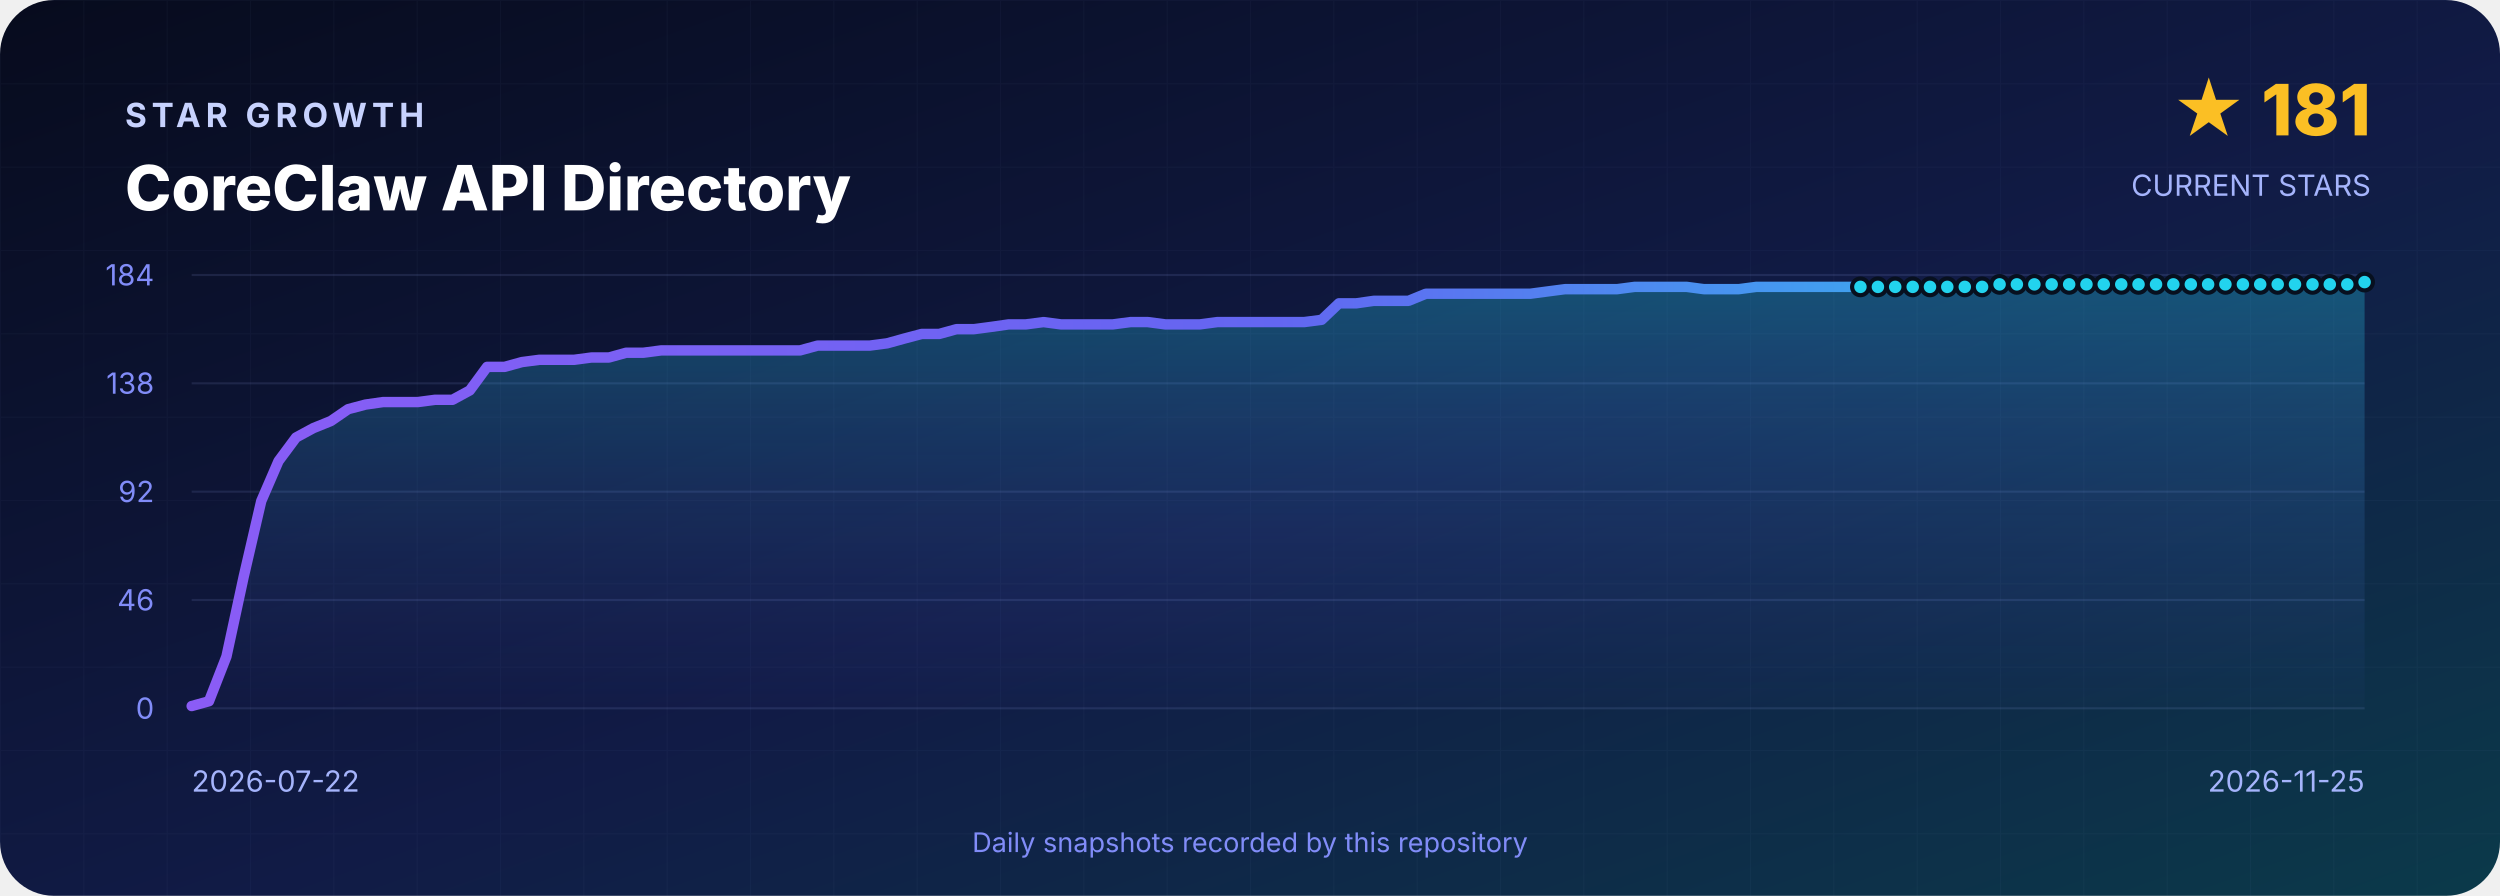
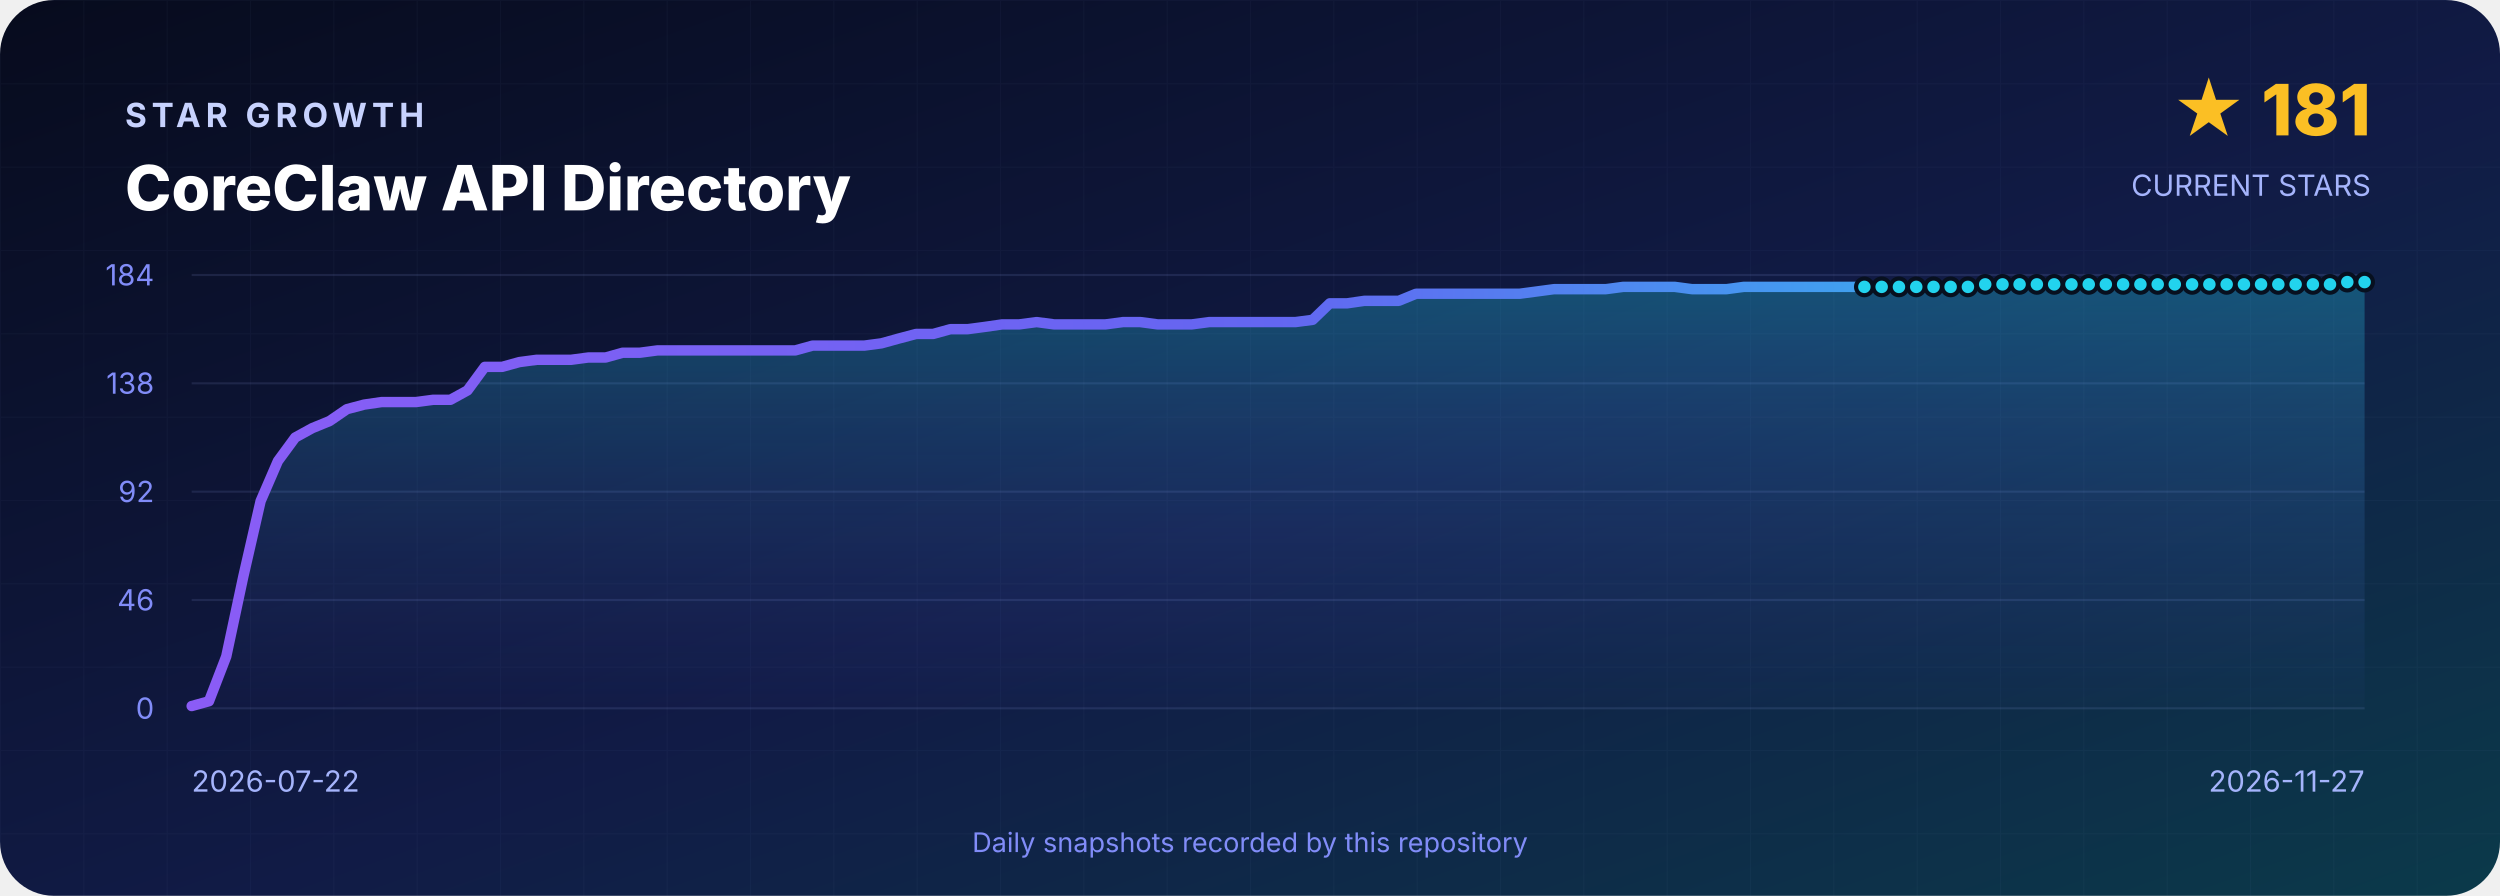
<svg xmlns="http://www.w3.org/2000/svg" width="1200" height="430" viewBox="0 0 1200 430" role="img" aria-labelledby="title desc">
  <defs>
    <linearGradient id="background" x1="0" y1="0" x2="1" y2="1">
      <stop offset="0" stop-color="#070B1D" />
      <stop offset=".55" stop-color="#111B46" />
      <stop offset="1" stop-color="#0B3A4A" />
    </linearGradient>
    <linearGradient id="line" x1="0" y1="0" x2="1" y2="0">
      <stop stop-color="#8B5CF6" />
      <stop offset=".5" stop-color="#6366F1" />
      <stop offset="1" stop-color="#22D3EE" />
    </linearGradient>
    <linearGradient id="area" x1="0" y1="0" x2="0" y2="1">
      <stop stop-color="#22D3EE" stop-opacity=".3" />
      <stop offset="1" stop-color="#6366F1" stop-opacity=".02" />
    </linearGradient>
    <pattern id="grid" width="40" height="40" patternUnits="userSpaceOnUse">
      <path d="M40 0H0V40" fill="none" stroke="#A5B4FC" stroke-opacity=".035" />
    </pattern>
  </defs>
  <rect width="1200" height="430" rx="26" fill="url(#background)" />
  <rect width="1200" height="430" rx="26" fill="url(#grid)" />
  <g font-family="Inter,Segoe UI,Arial,sans-serif">
    <text x="60" y="61" fill="#C7D2FE" font-size="16" font-weight="700" letter-spacing="2.4">STAR GROWTH</text>
    <text x="60" y="101" fill="#FFFFFF" font-size="30" font-weight="800">CoreClaw API Directory</text>
    <text x="1138" y="65" text-anchor="end" fill="#FBBF24" font-size="34" font-weight="800">★ 181</text>
    <text x="1138" y="94" text-anchor="end" fill="#A5B4FC" font-size="14">CURRENT STARS</text>
    <line x1="92" y1="132.0" x2="1135" y2="132.0" stroke="#A5B4FC" stroke-opacity=".12" />
    <text x="74" y="137.0" text-anchor="end" fill="#818CF8" font-size="14">184</text>
    <line x1="92" y1="184.0" x2="1135" y2="184.0" stroke="#A5B4FC" stroke-opacity=".12" />
    <text x="74" y="189.0" text-anchor="end" fill="#818CF8" font-size="14">138</text>
    <line x1="92" y1="236.0" x2="1135" y2="236.0" stroke="#A5B4FC" stroke-opacity=".12" />
    <text x="74" y="241.0" text-anchor="end" fill="#818CF8" font-size="14">92</text>
    <line x1="92" y1="288.0" x2="1135" y2="288.0" stroke="#A5B4FC" stroke-opacity=".12" />
    <text x="74" y="293.0" text-anchor="end" fill="#818CF8" font-size="14">46</text>
    <line x1="92" y1="340.0" x2="1135" y2="340.0" stroke="#A5B4FC" stroke-opacity=".12" />
    <text x="74" y="345.0" text-anchor="end" fill="#818CF8" font-size="14">0</text>
-     <path d="M 92.0 340 L 92.0 338.9 L 100.3 336.6 L 108.7 315.1 L 117.0 276.7 L 125.4 240.5 L 133.7 221.3 L 142.1 210.0 L 150.4 205.5 L 158.8 202.1 L 167.1 196.4 L 175.4 194.2 L 183.8 193.0 L 192.1 193.0 L 200.5 193.0 L 208.8 191.9 L 217.2 191.9 L 225.5 187.4 L 233.8 176.1 L 242.2 176.1 L 250.5 173.8 L 258.9 172.7 L 267.2 172.7 L 275.6 172.7 L 283.9 171.6 L 292.3 171.6 L 300.6 169.3 L 308.9 169.3 L 317.3 168.2 L 325.6 168.2 L 334.0 168.2 L 342.3 168.2 L 350.7 168.2 L 359.0 168.2 L 367.4 168.2 L 375.7 168.2 L 384.0 168.2 L 392.4 165.9 L 400.7 165.9 L 409.1 165.9 L 417.4 165.9 L 425.8 164.8 L 434.1 162.5 L 442.4 160.3 L 450.8 160.3 L 459.1 158.0 L 467.5 158.0 L 475.8 156.9 L 484.2 155.7 L 492.5 155.7 L 500.9 154.6 L 509.2 155.7 L 517.5 155.7 L 525.9 155.7 L 534.2 155.7 L 542.6 154.6 L 550.9 154.6 L 559.3 155.7 L 567.6 155.7 L 576.0 155.7 L 584.3 154.6 L 592.6 154.6 L 601.0 154.6 L 609.3 154.6 L 617.7 154.6 L 626.0 154.6 L 634.4 153.5 L 642.7 145.6 L 651.0 145.6 L 659.4 144.4 L 667.7 144.4 L 676.1 144.4 L 684.4 141.0 L 692.8 141.0 L 701.1 141.0 L 709.5 141.0 L 717.8 141.0 L 726.1 141.0 L 734.5 141.0 L 742.8 139.9 L 751.2 138.8 L 759.5 138.8 L 767.9 138.8 L 776.2 138.8 L 784.6 137.7 L 792.9 137.7 L 801.2 137.7 L 809.6 137.7 L 817.9 138.8 L 826.3 138.8 L 834.6 138.8 L 843.0 137.7 L 851.3 137.7 L 859.6 137.7 L 868.0 137.7 L 876.3 137.7 L 884.7 137.7 L 893.0 137.7 L 901.4 137.7 L 909.7 137.7 L 918.1 137.7 L 926.4 137.7 L 934.7 137.7 L 943.1 137.7 L 951.4 137.7 L 959.8 136.5 L 968.1 136.5 L 976.5 136.5 L 984.8 136.5 L 993.2 136.5 L 1001.5 136.5 L 1009.8 136.5 L 1018.2 136.5 L 1026.5 136.5 L 1034.9 136.5 L 1043.2 136.5 L 1051.6 136.5 L 1059.9 136.5 L 1068.2 136.5 L 1076.6 136.5 L 1084.9 136.5 L 1093.3 136.5 L 1101.6 136.5 L 1110.0 136.5 L 1118.3 136.5 L 1126.7 136.5 L 1135.0 135.4 L 1135.0 340 Z" fill="url(#area)" />
-     <polyline points="92.0,338.9 100.3,336.6 108.7,315.1 117.0,276.7 125.4,240.5 133.7,221.3 142.1,210.0 150.4,205.5 158.8,202.1 167.1,196.4 175.4,194.2 183.8,193.0 192.1,193.0 200.5,193.0 208.8,191.9 217.2,191.9 225.5,187.4 233.8,176.1 242.2,176.1 250.5,173.8 258.9,172.7 267.2,172.7 275.6,172.7 283.9,171.6 292.3,171.6 300.6,169.3 308.9,169.3 317.3,168.2 325.6,168.2 334.0,168.2 342.3,168.2 350.7,168.2 359.0,168.2 367.4,168.2 375.7,168.2 384.0,168.2 392.4,165.9 400.7,165.9 409.1,165.9 417.4,165.9 425.8,164.8 434.1,162.5 442.4,160.3 450.8,160.3 459.1,158.0 467.5,158.0 475.8,156.9 484.2,155.7 492.5,155.7 500.9,154.6 509.2,155.7 517.5,155.7 525.9,155.7 534.2,155.7 542.6,154.6 550.9,154.6 559.3,155.7 567.6,155.7 576.0,155.7 584.3,154.6 592.6,154.6 601.0,154.6 609.3,154.6 617.7,154.6 626.0,154.6 634.4,153.5 642.7,145.6 651.0,145.6 659.4,144.4 667.7,144.4 676.1,144.4 684.4,141.0 692.8,141.0 701.1,141.0 709.5,141.0 717.8,141.0 726.1,141.0 734.5,141.0 742.8,139.9 751.2,138.8 759.5,138.8 767.9,138.8 776.2,138.8 784.6,137.7 792.9,137.7 801.2,137.7 809.6,137.7 817.9,138.8 826.3,138.8 834.6,138.8 843.0,137.7 851.3,137.7 859.6,137.7 868.0,137.7 876.3,137.7 884.7,137.7 893.0,137.7 901.4,137.7 909.7,137.7 918.1,137.7 926.4,137.7 934.7,137.7 943.1,137.7 951.4,137.7 959.8,136.5 968.1,136.5 976.5,136.5 984.8,136.5 993.2,136.5 1001.5,136.5 1009.8,136.5 1018.2,136.5 1026.5,136.5 1034.9,136.5 1043.2,136.5 1051.6,136.5 1059.9,136.5 1068.2,136.5 1076.6,136.5 1084.9,136.5 1093.3,136.5 1101.6,136.5 1110.0,136.5 1118.3,136.5 1126.7,136.5 1135.0,135.4" fill="none" stroke="url(#line)" stroke-width="5" stroke-linejoin="round" stroke-linecap="round" />
-     <circle cx="893.0" cy="137.7" r="4" fill="#22D3EE" stroke="#07101F" stroke-width="2" />
-     <circle cx="901.4" cy="137.7" r="4" fill="#22D3EE" stroke="#07101F" stroke-width="2" />
-     <circle cx="909.7" cy="137.7" r="4" fill="#22D3EE" stroke="#07101F" stroke-width="2" />
-     <circle cx="918.1" cy="137.7" r="4" fill="#22D3EE" stroke="#07101F" stroke-width="2" />
-     <circle cx="926.4" cy="137.7" r="4" fill="#22D3EE" stroke="#07101F" stroke-width="2" />
-     <circle cx="934.7" cy="137.7" r="4" fill="#22D3EE" stroke="#07101F" stroke-width="2" />
-     <circle cx="943.1" cy="137.7" r="4" fill="#22D3EE" stroke="#07101F" stroke-width="2" />
-     <circle cx="951.4" cy="137.7" r="4" fill="#22D3EE" stroke="#07101F" stroke-width="2" />
-     <circle cx="959.8" cy="136.5" r="4" fill="#22D3EE" stroke="#07101F" stroke-width="2" />
-     <circle cx="968.1" cy="136.5" r="4" fill="#22D3EE" stroke="#07101F" stroke-width="2" />
-     <circle cx="976.5" cy="136.5" r="4" fill="#22D3EE" stroke="#07101F" stroke-width="2" />
-     <circle cx="984.8" cy="136.5" r="4" fill="#22D3EE" stroke="#07101F" stroke-width="2" />
-     <circle cx="993.2" cy="136.5" r="4" fill="#22D3EE" stroke="#07101F" stroke-width="2" />
-     <circle cx="1001.5" cy="136.5" r="4" fill="#22D3EE" stroke="#07101F" stroke-width="2" />
-     <circle cx="1009.8" cy="136.5" r="4" fill="#22D3EE" stroke="#07101F" stroke-width="2" />
-     <circle cx="1018.2" cy="136.5" r="4" fill="#22D3EE" stroke="#07101F" stroke-width="2" />
-     <circle cx="1026.5" cy="136.5" r="4" fill="#22D3EE" stroke="#07101F" stroke-width="2" />
-     <circle cx="1034.9" cy="136.5" r="4" fill="#22D3EE" stroke="#07101F" stroke-width="2" />
-     <circle cx="1043.2" cy="136.5" r="4" fill="#22D3EE" stroke="#07101F" stroke-width="2" />
-     <circle cx="1051.6" cy="136.5" r="4" fill="#22D3EE" stroke="#07101F" stroke-width="2" />
-     <circle cx="1059.9" cy="136.5" r="4" fill="#22D3EE" stroke="#07101F" stroke-width="2" />
-     <circle cx="1068.2" cy="136.5" r="4" fill="#22D3EE" stroke="#07101F" stroke-width="2" />
-     <circle cx="1076.6" cy="136.5" r="4" fill="#22D3EE" stroke="#07101F" stroke-width="2" />
-     <circle cx="1084.9" cy="136.5" r="4" fill="#22D3EE" stroke="#07101F" stroke-width="2" />
-     <circle cx="1093.3" cy="136.5" r="4" fill="#22D3EE" stroke="#07101F" stroke-width="2" />
-     <circle cx="1101.6" cy="136.5" r="4" fill="#22D3EE" stroke="#07101F" stroke-width="2" />
-     <circle cx="1110.0" cy="136.5" r="4" fill="#22D3EE" stroke="#07101F" stroke-width="2" />
-     <circle cx="1118.3" cy="136.5" r="4" fill="#22D3EE" stroke="#07101F" stroke-width="2" />
-     <circle cx="1126.7" cy="136.5" r="4" fill="#22D3EE" stroke="#07101F" stroke-width="2" />
+     <path d="M 92.0 340 L 92.0 338.9 L 100.3 336.6 L 108.6 315.1 L 116.8 276.7 L 125.1 240.5 L 133.4 221.3 L 141.7 210.0 L 149.9 205.5 L 158.2 202.1 L 166.5 196.4 L 174.8 194.2 L 183.1 193.0 L 191.3 193.0 L 199.6 193.0 L 207.9 191.9 L 216.2 191.9 L 224.4 187.4 L 232.7 176.1 L 241.0 176.1 L 249.3 173.8 L 257.6 172.7 L 265.8 172.7 L 274.1 172.7 L 282.4 171.6 L 290.7 171.6 L 298.9 169.3 L 307.2 169.3 L 315.5 168.2 L 323.8 168.2 L 332.1 168.2 L 340.3 168.2 L 348.6 168.2 L 356.9 168.2 L 365.2 168.2 L 373.4 168.2 L 381.7 168.2 L 390.0 165.9 L 398.3 165.9 L 406.6 165.9 L 414.8 165.9 L 423.1 164.8 L 431.4 162.5 L 439.7 160.3 L 447.9 160.3 L 456.2 158.0 L 464.5 158.0 L 472.8 156.9 L 481.1 155.7 L 489.3 155.7 L 497.6 154.6 L 505.9 155.7 L 514.2 155.7 L 522.4 155.7 L 530.7 155.7 L 539.0 154.6 L 547.3 154.6 L 555.6 155.7 L 563.8 155.7 L 572.1 155.7 L 580.4 154.6 L 588.7 154.6 L 596.9 154.6 L 605.2 154.6 L 613.5 154.6 L 621.8 154.6 L 630.1 153.5 L 638.3 145.6 L 646.6 145.6 L 654.9 144.4 L 663.2 144.4 L 671.4 144.4 L 679.7 141.0 L 688.0 141.0 L 696.3 141.0 L 704.6 141.0 L 712.8 141.0 L 721.1 141.0 L 729.4 141.0 L 737.7 139.9 L 745.9 138.8 L 754.2 138.8 L 762.5 138.8 L 770.8 138.8 L 779.1 137.7 L 787.3 137.7 L 795.6 137.7 L 803.9 137.7 L 812.2 138.8 L 820.4 138.8 L 828.7 138.8 L 837.0 137.7 L 845.3 137.7 L 853.6 137.7 L 861.8 137.7 L 870.1 137.7 L 878.4 137.7 L 886.7 137.7 L 894.9 137.7 L 903.2 137.7 L 911.5 137.7 L 919.8 137.7 L 928.1 137.7 L 936.3 137.7 L 944.6 137.7 L 952.9 136.5 L 961.2 136.5 L 969.4 136.5 L 977.7 136.5 L 986.0 136.5 L 994.3 136.5 L 1002.6 136.5 L 1010.8 136.5 L 1019.1 136.5 L 1027.4 136.5 L 1035.7 136.5 L 1043.9 136.5 L 1052.2 136.5 L 1060.5 136.5 L 1068.8 136.5 L 1077.1 136.5 L 1085.3 136.5 L 1093.6 136.5 L 1101.9 136.5 L 1110.2 136.5 L 1118.4 136.5 L 1126.7 135.4 L 1135.0 135.4 L 1135.0 340 Z" fill="url(#area)" />
+     <polyline points="92.0,338.9 100.3,336.6 108.6,315.1 116.8,276.7 125.1,240.5 133.4,221.3 141.7,210.0 149.9,205.5 158.2,202.1 166.5,196.4 174.8,194.2 183.1,193.0 191.3,193.0 199.6,193.0 207.9,191.9 216.2,191.9 224.4,187.4 232.7,176.1 241.0,176.1 249.3,173.8 257.6,172.7 265.8,172.7 274.1,172.7 282.4,171.6 290.7,171.6 298.9,169.3 307.2,169.3 315.5,168.2 323.8,168.2 332.1,168.2 340.3,168.2 348.6,168.2 356.9,168.2 365.2,168.2 373.4,168.2 381.7,168.2 390.0,165.9 398.3,165.9 406.6,165.9 414.8,165.9 423.1,164.8 431.4,162.5 439.7,160.3 447.9,160.3 456.2,158.0 464.5,158.0 472.8,156.9 481.1,155.7 489.3,155.7 497.6,154.6 505.9,155.7 514.2,155.7 522.4,155.7 530.7,155.7 539.0,154.6 547.3,154.6 555.6,155.7 563.8,155.7 572.1,155.7 580.4,154.6 588.7,154.6 596.9,154.6 605.2,154.6 613.5,154.6 621.8,154.6 630.1,153.5 638.3,145.6 646.6,145.6 654.9,144.4 663.2,144.4 671.4,144.4 679.7,141.0 688.0,141.0 696.3,141.0 704.6,141.0 712.8,141.0 721.1,141.0 729.4,141.0 737.7,139.9 745.9,138.8 754.2,138.8 762.5,138.8 770.8,138.8 779.1,137.7 787.3,137.7 795.6,137.7 803.9,137.7 812.2,138.8 820.4,138.8 828.7,138.8 837.0,137.7 845.3,137.7 853.6,137.7 861.8,137.7 870.1,137.7 878.4,137.7 886.7,137.7 894.9,137.7 903.2,137.7 911.5,137.7 919.8,137.7 928.1,137.7 936.3,137.7 944.6,137.7 952.9,136.5 961.2,136.5 969.4,136.5 977.7,136.5 986.0,136.5 994.3,136.5 1002.6,136.5 1010.8,136.5 1019.1,136.5 1027.4,136.5 1035.7,136.5 1043.9,136.5 1052.2,136.5 1060.5,136.5 1068.8,136.5 1077.1,136.5 1085.3,136.5 1093.6,136.5 1101.9,136.5 1110.2,136.5 1118.4,136.5 1126.7,135.4 1135.0,135.4" fill="none" stroke="url(#line)" stroke-width="5" stroke-linejoin="round" stroke-linecap="round" />
+     <circle cx="894.9" cy="137.7" r="4" fill="#22D3EE" stroke="#07101F" stroke-width="2" />
+     <circle cx="903.2" cy="137.7" r="4" fill="#22D3EE" stroke="#07101F" stroke-width="2" />
+     <circle cx="911.5" cy="137.7" r="4" fill="#22D3EE" stroke="#07101F" stroke-width="2" />
+     <circle cx="919.8" cy="137.7" r="4" fill="#22D3EE" stroke="#07101F" stroke-width="2" />
+     <circle cx="928.1" cy="137.7" r="4" fill="#22D3EE" stroke="#07101F" stroke-width="2" />
+     <circle cx="936.3" cy="137.7" r="4" fill="#22D3EE" stroke="#07101F" stroke-width="2" />
+     <circle cx="944.6" cy="137.7" r="4" fill="#22D3EE" stroke="#07101F" stroke-width="2" />
+     <circle cx="952.9" cy="136.5" r="4" fill="#22D3EE" stroke="#07101F" stroke-width="2" />
+     <circle cx="961.2" cy="136.5" r="4" fill="#22D3EE" stroke="#07101F" stroke-width="2" />
+     <circle cx="969.4" cy="136.5" r="4" fill="#22D3EE" stroke="#07101F" stroke-width="2" />
+     <circle cx="977.7" cy="136.5" r="4" fill="#22D3EE" stroke="#07101F" stroke-width="2" />
+     <circle cx="986.0" cy="136.5" r="4" fill="#22D3EE" stroke="#07101F" stroke-width="2" />
+     <circle cx="994.3" cy="136.5" r="4" fill="#22D3EE" stroke="#07101F" stroke-width="2" />
+     <circle cx="1002.6" cy="136.5" r="4" fill="#22D3EE" stroke="#07101F" stroke-width="2" />
+     <circle cx="1010.8" cy="136.5" r="4" fill="#22D3EE" stroke="#07101F" stroke-width="2" />
+     <circle cx="1019.1" cy="136.5" r="4" fill="#22D3EE" stroke="#07101F" stroke-width="2" />
+     <circle cx="1027.4" cy="136.5" r="4" fill="#22D3EE" stroke="#07101F" stroke-width="2" />
+     <circle cx="1035.7" cy="136.5" r="4" fill="#22D3EE" stroke="#07101F" stroke-width="2" />
+     <circle cx="1043.9" cy="136.5" r="4" fill="#22D3EE" stroke="#07101F" stroke-width="2" />
+     <circle cx="1052.2" cy="136.5" r="4" fill="#22D3EE" stroke="#07101F" stroke-width="2" />
+     <circle cx="1060.5" cy="136.5" r="4" fill="#22D3EE" stroke="#07101F" stroke-width="2" />
+     <circle cx="1068.8" cy="136.5" r="4" fill="#22D3EE" stroke="#07101F" stroke-width="2" />
+     <circle cx="1077.1" cy="136.5" r="4" fill="#22D3EE" stroke="#07101F" stroke-width="2" />
+     <circle cx="1085.3" cy="136.5" r="4" fill="#22D3EE" stroke="#07101F" stroke-width="2" />
+     <circle cx="1093.6" cy="136.5" r="4" fill="#22D3EE" stroke="#07101F" stroke-width="2" />
+     <circle cx="1101.9" cy="136.5" r="4" fill="#22D3EE" stroke="#07101F" stroke-width="2" />
+     <circle cx="1110.2" cy="136.5" r="4" fill="#22D3EE" stroke="#07101F" stroke-width="2" />
+     <circle cx="1118.4" cy="136.5" r="4" fill="#22D3EE" stroke="#07101F" stroke-width="2" />
+     <circle cx="1126.7" cy="135.4" r="4" fill="#22D3EE" stroke="#07101F" stroke-width="2" />
    <circle cx="1135.0" cy="135.4" r="4" fill="#22D3EE" stroke="#07101F" stroke-width="2" />
    <text x="92" y="380" fill="#A5B4FC" font-size="14">2026-07-22</text>
-     <text x="1135" y="380" text-anchor="end" fill="#A5B4FC" font-size="14">2026-11-25</text>
+     <text x="1135" y="380" text-anchor="end" fill="#A5B4FC" font-size="14">2026-11-27</text>
    <text x="600" y="409" text-anchor="middle" fill="#818CF8" font-size="13">Daily snapshots recorded by this repository</text>
  </g>
</svg>
